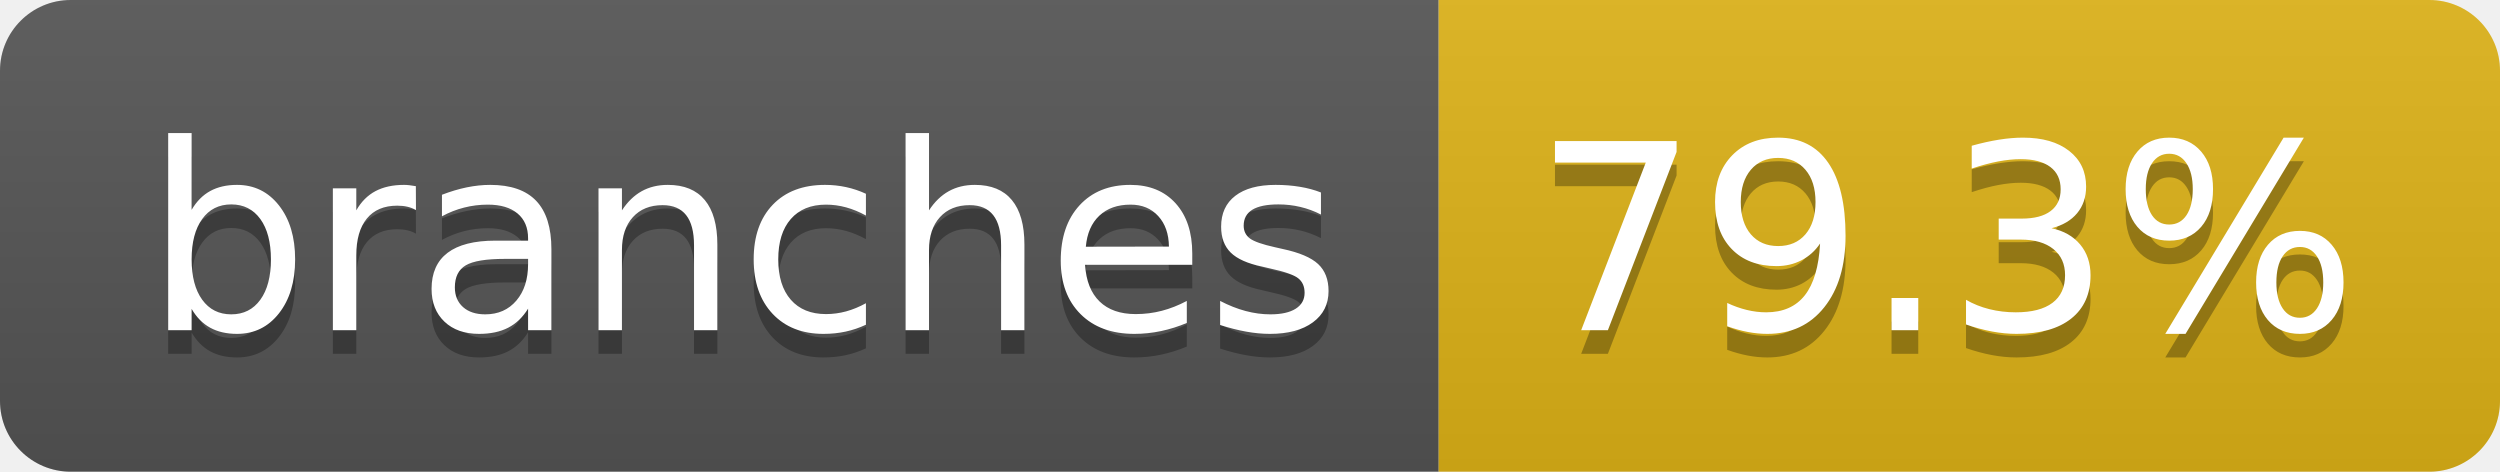
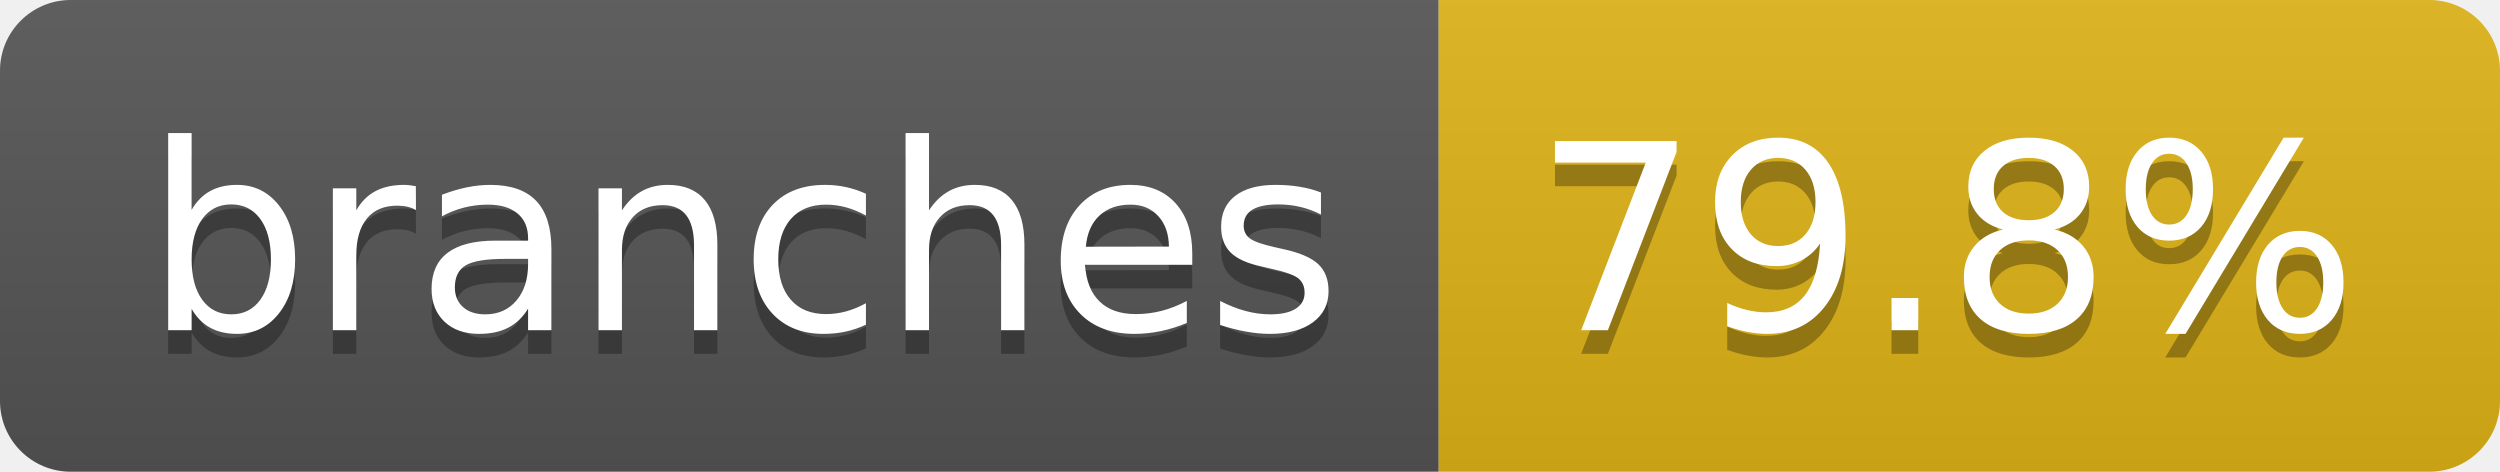
- <svg xmlns="http://www.w3.org/2000/svg" width="106" height="20" role="img" aria-label="branches: 79.3%">
+ <svg xmlns="http://www.w3.org/2000/svg" width="106" height="20" role="img" aria-label="branches: 79.8%">
  <linearGradient id="s" x2="0" y2="100%">
    <stop offset="0" stop-color="#bbb" stop-opacity=".1" />
    <stop offset="1" stop-opacity=".1" />
  </linearGradient>
  <clipPath id="r">
    <rect width="106" height="20" rx="3" fill="#fff" />
  </clipPath>
  <g clip-path="url(#r)">
    <rect width="61" height="20" fill="#555" />
    <rect x="61" width="45" height="20" fill="#dfb317" />
    <rect width="106" height="20" fill="url(#s)" />
  </g>
  <g fill="#fff" text-anchor="middle" font-family="Verdana,Geneva,DejaVu Sans,sans-serif" text-rendering="geometricPrecision" font-size="110">
    <text aria-hidden="true" x="315" y="150" fill="#010101" fill-opacity=".3" transform="scale(.1)" textLength="507">branches</text>
    <text x="315" y="140" transform="scale(.1)" fill="#fff" textLength="507">branches</text>
-     <text aria-hidden="true" x="825" y="150" fill="#010101" fill-opacity=".3" transform="scale(.1)" textLength="350">79.3%</text>
-     <text x="825" y="140" transform="scale(.1)" fill="#fff" textLength="350">79.3%</text>
+     <text aria-hidden="true" x="825" y="150" fill="#010101" fill-opacity=".3" transform="scale(.1)" textLength="350">79.8%</text>
+     <text x="825" y="140" transform="scale(.1)" fill="#fff" textLength="350">79.8%</text>
  </g>
</svg>
